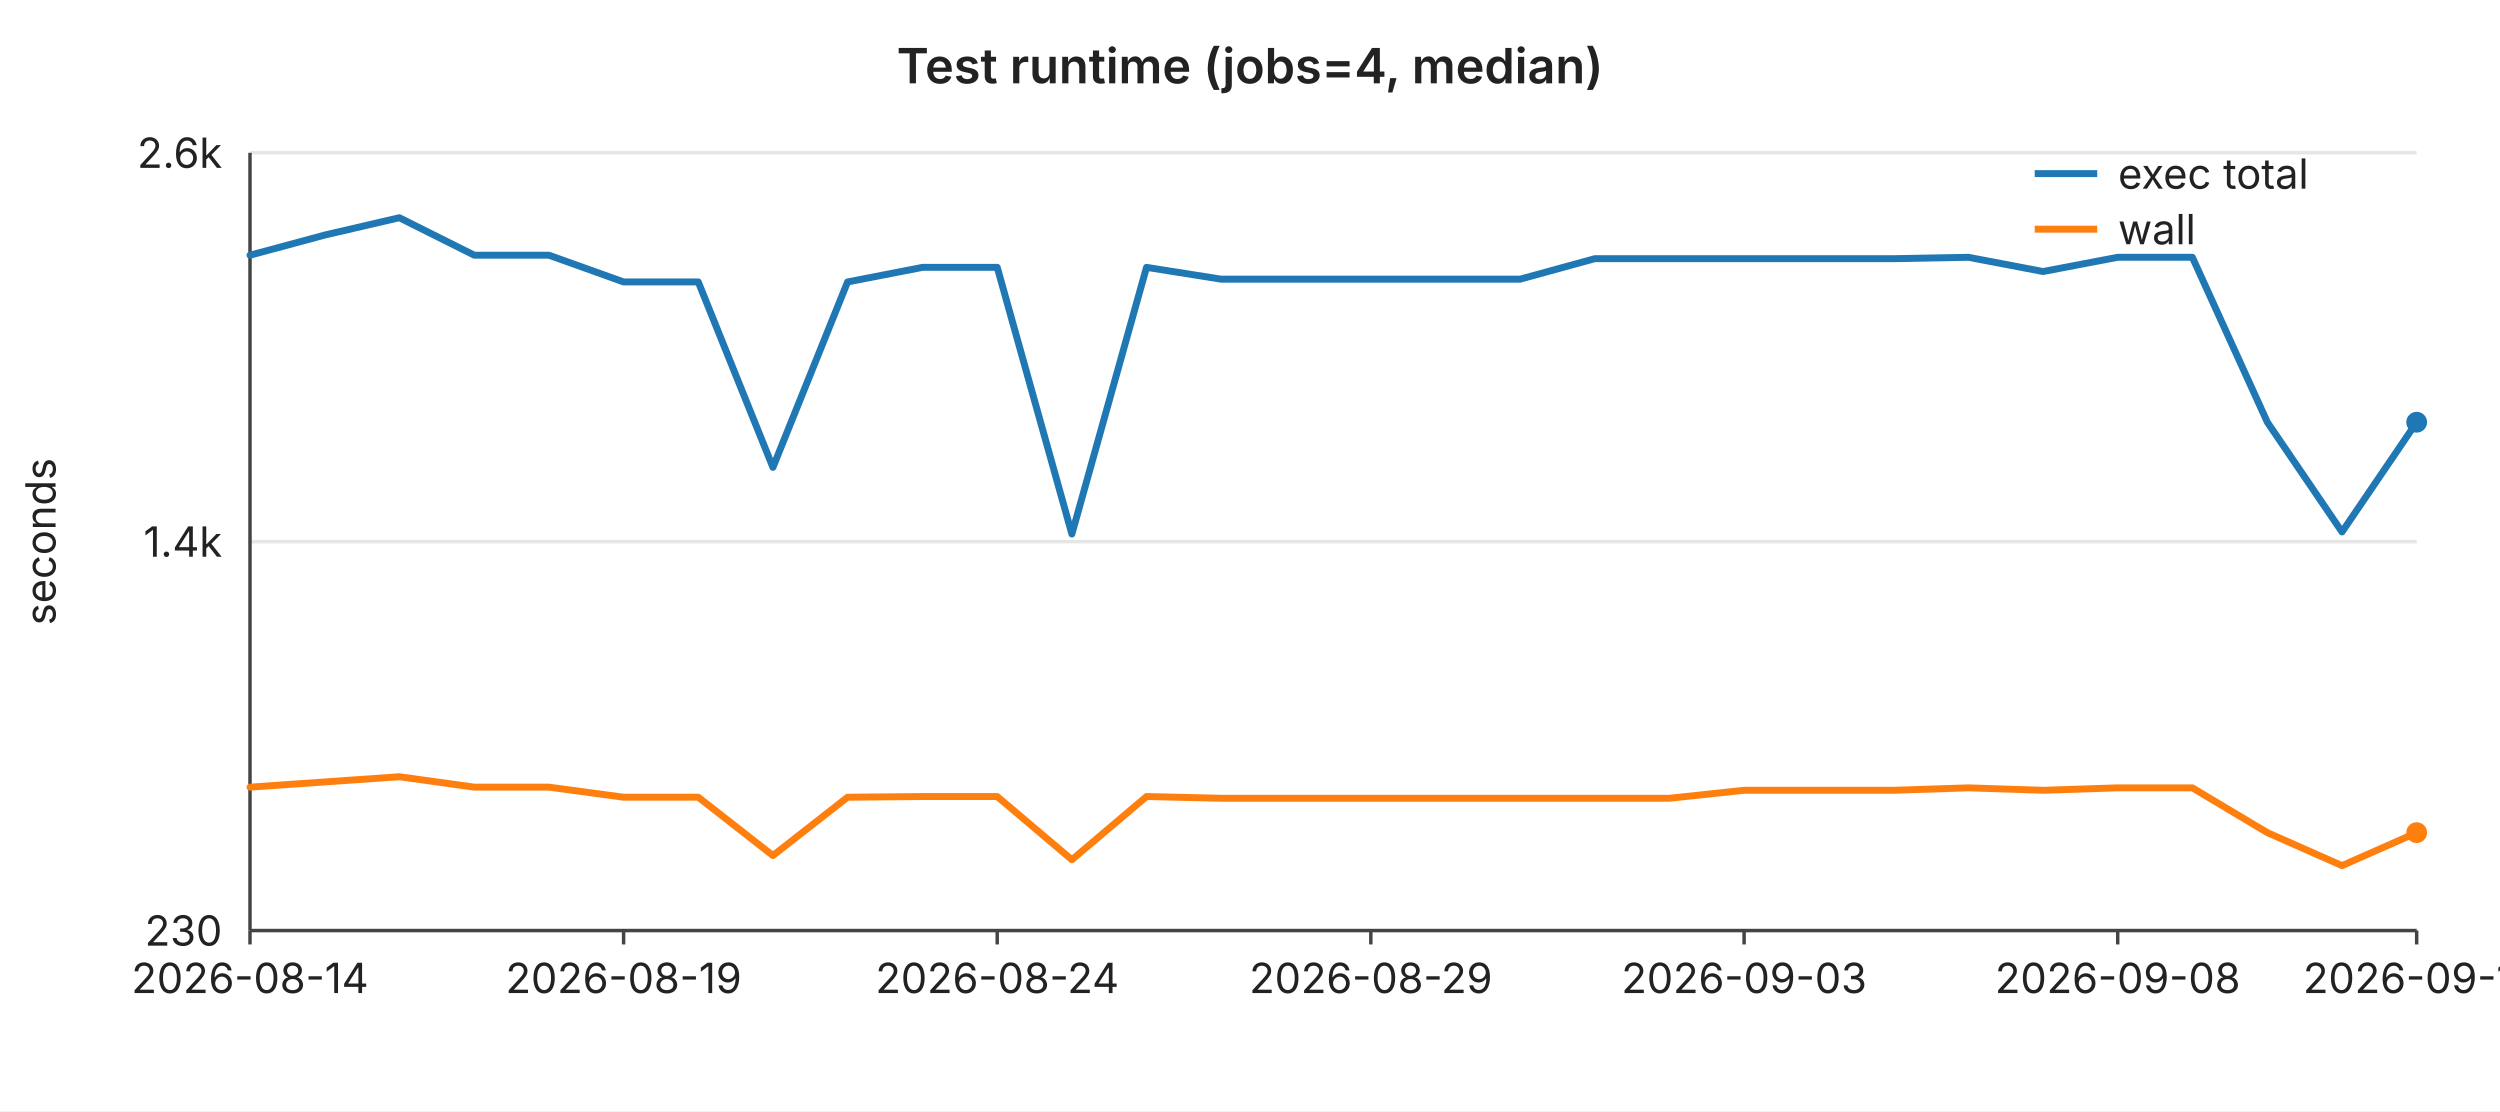
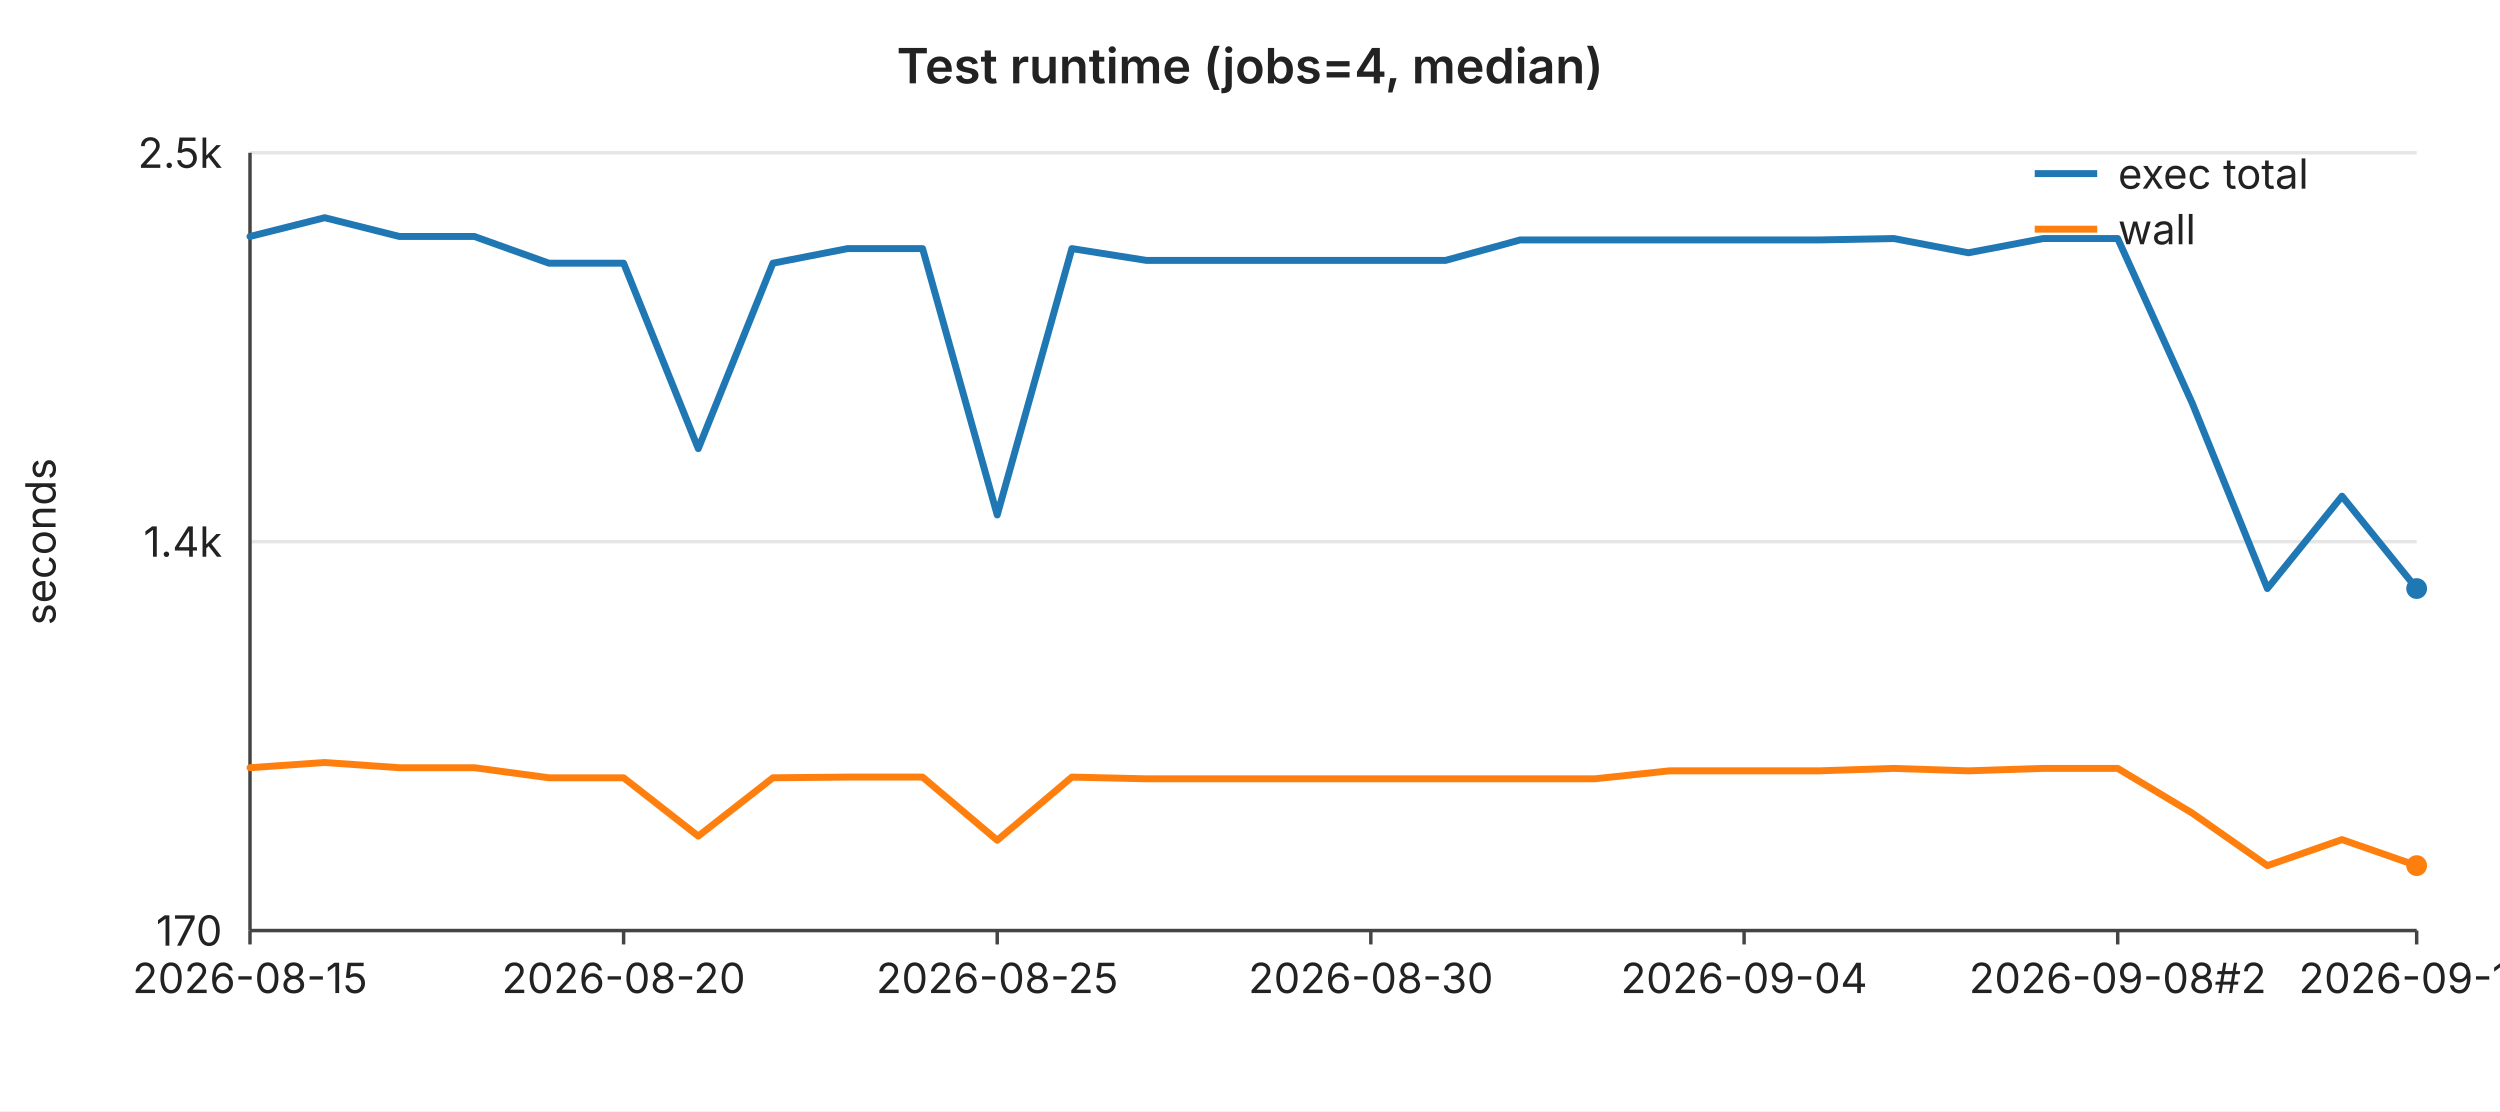
<svg xmlns="http://www.w3.org/2000/svg" width="720" height="320" viewBox="0 0 720 320" font-family="-apple-system,BlinkMacSystemFont,Segoe UI,sans-serif" font-size="12">
  <rect width="720" height="320" fill="#ffffff" />
  <text x="360" y="24" text-anchor="middle" font-size="14" font-weight="600" fill="#222">Test runtime (jobs=4, median)</text>
  <line x1="72" y1="44.0" x2="696" y2="44.0" stroke="#e6e6e6" stroke-width="1" />
-   <text x="64" y="44.0" text-anchor="end" dominant-baseline="middle" fill="#222">2.6k</text>
+   <text x="64" y="44.0" text-anchor="end" dominant-baseline="middle" fill="#222">2.5k</text>
  <line x1="72" y1="156.0" x2="696" y2="156.0" stroke="#e6e6e6" stroke-width="1" />
  <text x="64" y="156.0" text-anchor="end" dominant-baseline="middle" fill="#222">1.4k</text>
  <line x1="72" y1="268.0" x2="696" y2="268.0" stroke="#e6e6e6" stroke-width="1" />
-   <text x="64" y="268.0" text-anchor="end" dominant-baseline="middle" fill="#222">230</text>
+   <text x="64" y="268.0" text-anchor="end" dominant-baseline="middle" fill="#222">170</text>
  <text x="16" y="156" text-anchor="middle" fill="#222" transform="rotate(-90 16 156)">seconds</text>
  <line x1="72" y1="44" x2="72" y2="268" stroke="#444" stroke-width="1" />
  <line x1="72" y1="268" x2="696" y2="268" stroke="#444" stroke-width="1" />
  <line x1="72.0" y1="268" x2="72.0" y2="272" stroke="#444" stroke-width="1" />
-   <text x="72.0" y="286" text-anchor="middle" fill="#222">2026-08-14</text>
+   <text x="72.0" y="286" text-anchor="middle" fill="#222">2026-08-15</text>
  <line x1="179.6" y1="268" x2="179.6" y2="272" stroke="#444" stroke-width="1" />
-   <text x="179.6" y="286" text-anchor="middle" fill="#222">2026-08-19</text>
+   <text x="179.6" y="286" text-anchor="middle" fill="#222">2026-08-20</text>
  <line x1="287.2" y1="268" x2="287.2" y2="272" stroke="#444" stroke-width="1" />
-   <text x="287.2" y="286" text-anchor="middle" fill="#222">2026-08-24</text>
+   <text x="287.2" y="286" text-anchor="middle" fill="#222">2026-08-25</text>
  <line x1="394.8" y1="268" x2="394.8" y2="272" stroke="#444" stroke-width="1" />
-   <text x="394.8" y="286" text-anchor="middle" fill="#222">2026-08-29</text>
+   <text x="394.8" y="286" text-anchor="middle" fill="#222">2026-08-30</text>
  <line x1="502.3" y1="268" x2="502.3" y2="272" stroke="#444" stroke-width="1" />
-   <text x="502.3" y="286" text-anchor="middle" fill="#222">2026-09-03</text>
+   <text x="502.3" y="286" text-anchor="middle" fill="#222">2026-09-04</text>
  <line x1="609.9" y1="268" x2="609.9" y2="272" stroke="#444" stroke-width="1" />
-   <text x="609.9" y="286" text-anchor="middle" fill="#222">2026-09-08</text>
+   <text x="609.9" y="286" text-anchor="middle" fill="#222">2026-09-08#2</text>
  <line x1="696.0" y1="268" x2="696.0" y2="272" stroke="#444" stroke-width="1" />
-   <text x="696.0" y="286" text-anchor="middle" fill="#222">2026-09-11</text>
-   <polyline fill="none" stroke="#1f77b4" stroke-width="2" stroke-linejoin="round" stroke-linecap="round" points="72.0,73.5 93.5,67.7 115.0,62.7 136.6,73.5 158.1,73.5 179.6,81.2 201.1,81.2 222.6,134.6 244.1,81.2 265.7,77.0 287.2,77.0 308.7,153.8 330.2,77.0 351.7,80.4 373.2,80.4 394.8,80.4 416.3,80.4 437.8,80.4 459.3,74.5 480.8,74.5 502.3,74.5 523.9,74.5 545.4,74.5 566.9,74.1 588.4,78.2 609.9,74.1 631.4,74.1 653.0,121.6 674.5,153.2 696.0,121.6" />
-   <circle cx="696.0" cy="121.6" r="3" fill="#1f77b4" />
-   <polyline fill="none" stroke="#ff7f0e" stroke-width="2" stroke-linejoin="round" stroke-linecap="round" points="72.0,226.7 93.5,225.2 115.0,223.7 136.6,226.7 158.1,226.7 179.6,229.6 201.1,229.6 222.6,246.4 244.1,229.6 265.7,229.4 287.2,229.4 308.7,247.6 330.2,229.4 351.7,229.9 373.2,229.9 394.8,229.9 416.3,229.9 437.8,229.9 459.3,229.9 480.8,229.9 502.3,227.6 523.9,227.6 545.4,227.6 566.9,226.9 588.4,227.6 609.9,226.9 631.4,226.9 653.0,239.8 674.5,249.3 696.0,239.8" />
-   <circle cx="696.0" cy="239.8" r="3" fill="#ff7f0e" />
+   <text x="696.0" y="286" text-anchor="middle" fill="#222">2026-09-12</text>
+   <polyline fill="none" stroke="#1f77b4" stroke-width="2" stroke-linejoin="round" stroke-linecap="round" points="72.0,68.1 93.5,62.7 115.0,68.1 136.6,68.1 158.1,75.8 179.6,75.8 201.1,129.2 222.6,75.8 244.1,71.6 265.7,71.6 287.2,148.3 308.7,71.6 330.2,75.0 351.7,75.0 373.2,75.0 394.8,75.0 416.3,75.0 437.8,69.1 459.3,69.1 480.8,69.1 502.3,69.1 523.9,69.1 545.4,68.7 566.9,72.8 588.4,68.7 609.9,68.7 631.4,116.2 653.0,169.5 674.5,142.9 696.0,169.5" />
+   <circle cx="696.0" cy="169.5" r="3" fill="#1f77b4" />
+   <polyline fill="none" stroke="#ff7f0e" stroke-width="2" stroke-linejoin="round" stroke-linecap="round" points="72.0,221.1 93.5,219.6 115.0,221.1 136.6,221.1 158.1,224.0 179.6,224.0 201.1,240.8 222.6,224.0 244.1,223.8 265.7,223.8 287.2,242.0 308.7,223.8 330.2,224.3 351.7,224.3 373.2,224.3 394.8,224.3 416.3,224.3 437.8,224.3 459.3,224.3 480.8,222.0 502.3,222.0 523.9,222.0 545.4,221.3 566.9,222.0 588.4,221.3 609.9,221.3 631.4,234.2 653.0,249.3 674.5,241.8 696.0,249.3" />
+   <circle cx="696.0" cy="249.3" r="3" fill="#ff7f0e" />
  <line x1="586" y1="50" x2="604" y2="50" stroke="#1f77b4" stroke-width="2" />
  <text x="610" y="50" dominant-baseline="middle" fill="#222">exec total</text>
  <line x1="586" y1="66" x2="604" y2="66" stroke="#ff7f0e" stroke-width="2" />
  <text x="610" y="66" dominant-baseline="middle" fill="#222">wall</text>
</svg>
